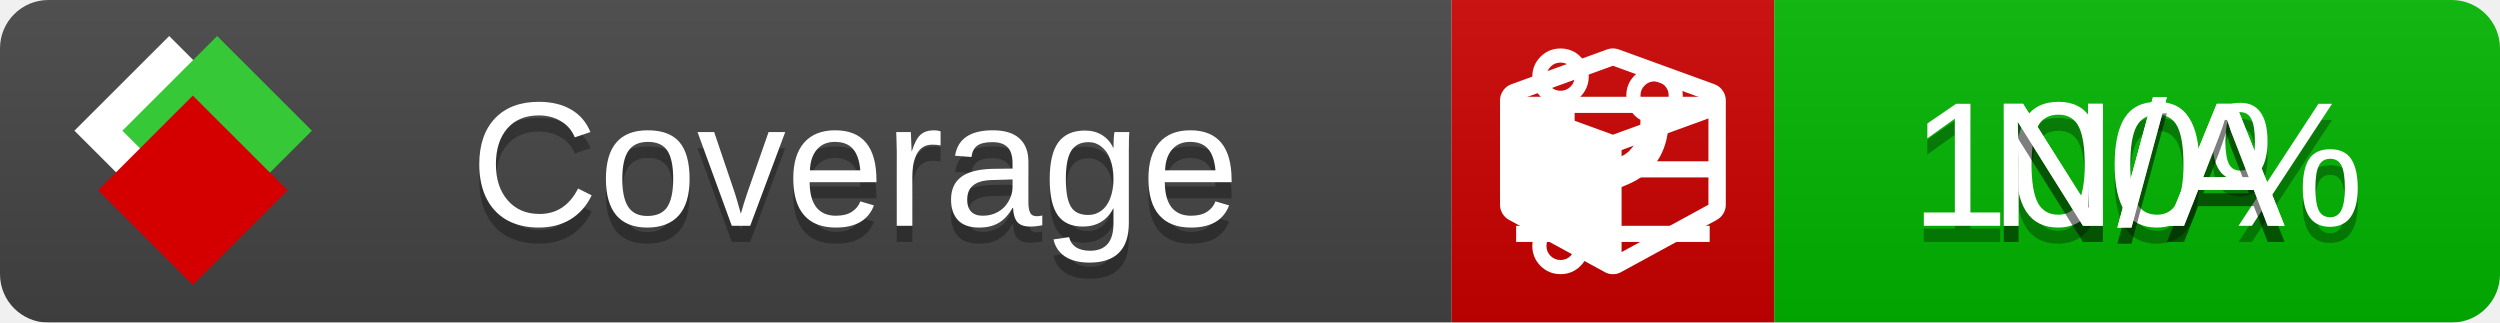
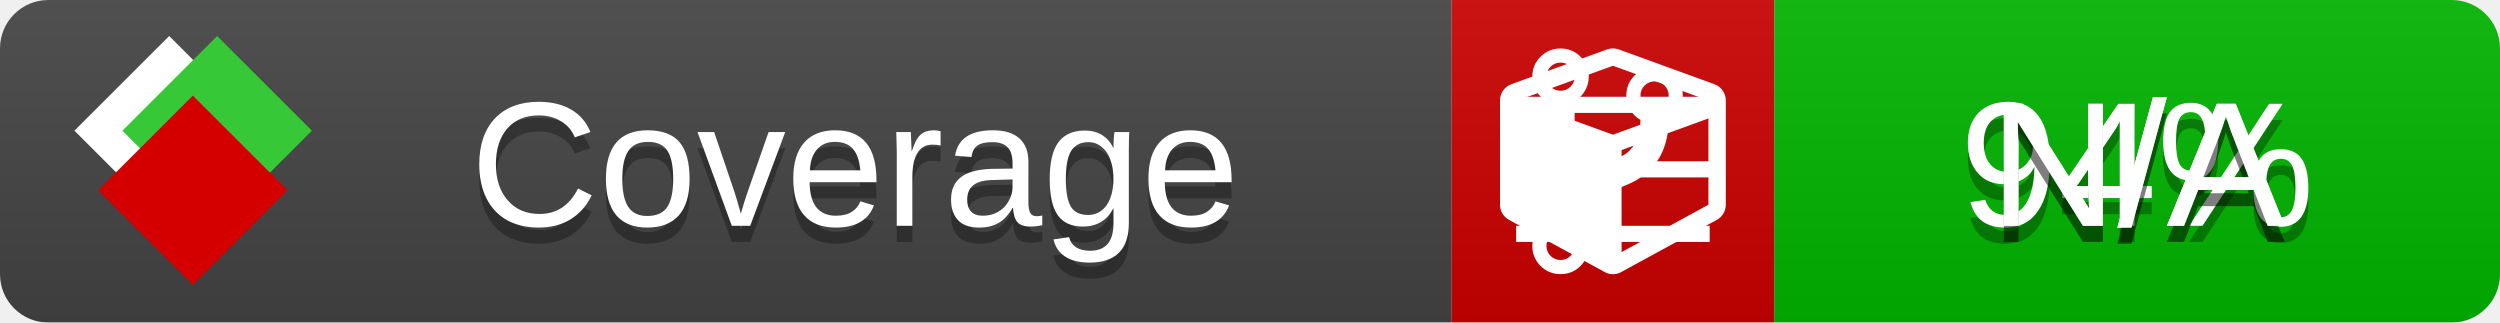
<svg xmlns="http://www.w3.org/2000/svg" xmlns:xlink="http://www.w3.org/1999/xlink" width="155" height="20">
  <style type="text/css">
          
            @keyframes fade1 {
                0% { visibility: visible; opacity: 1; }
               27% { visibility: visible; opacity: 1; }
               33% { visibility: hidden; opacity: 0; }
               60% { visibility: hidden; opacity: 0; }
               66% { visibility: hidden; opacity: 0; }
               93% { visibility: hidden; opacity: 0; }
              100% { visibility: visible; opacity: 1; }
            }
            @keyframes fade2 {
                0% { visibility: hidden; opacity: 0; }
               27% { visibility: hidden; opacity: 0; }
               33% { visibility: visible; opacity: 1; }
               60% { visibility: visible; opacity: 1; }
               66% { visibility: hidden; opacity: 0; }
               93% { visibility: hidden; opacity: 0; }
              100% { visibility: hidden; opacity: 0; }
            }
            @keyframes fade3 {
                0% { visibility: hidden; opacity: 0; }
               27% { visibility: hidden; opacity: 0; }
               33% { visibility: hidden; opacity: 0; }
               60% { visibility: hidden; opacity: 0; }
               66% { visibility: visible; opacity: 1; }
               93% { visibility: visible; opacity: 1; }
              100% { visibility: hidden; opacity: 0; }
            }
            .linecoverage {
                animation-duration: 15s;
                animation-name: fade1;
                animation-iteration-count: infinite;
            }
            .branchcoverage {
                animation-duration: 15s;
                animation-name: fade2;
                animation-iteration-count: infinite;
            }
            .methodcoverage {
                animation-duration: 15s;
                animation-name: fade3;
                animation-iteration-count: infinite;
            }
          
    </style>
  <defs>
    <linearGradient id="gradient" x2="0" y2="100%">
      <stop offset="0" stop-color="#bbb" stop-opacity=".1" />
      <stop offset="1" stop-opacity=".1" />
    </linearGradient>
    <linearGradient id="c">
      <stop offset="0" stop-color="#d40000" />
      <stop offset="1" stop-color="#ff2a2a" />
    </linearGradient>
    <linearGradient id="a">
      <stop offset="0" stop-color="#e0e0de" />
      <stop offset="1" stop-color="#fff" />
    </linearGradient>
    <linearGradient id="b">
      <stop offset="0" stop-color="#37c837" />
      <stop offset="1" stop-color="#217821" />
    </linearGradient>
    <linearGradient xlink:href="#a" id="e" x1="106.44" x2="69.96" y1="-11.96" y2="-46.84" gradientTransform="matrix(-.8426 -.00045 -.00045 -.8426 -94.27 -75.82)" gradientUnits="userSpaceOnUse" />
    <linearGradient xlink:href="#b" id="f" x1="56.19" x2="77.97" y1="-23.45" y2="10.62" gradientTransform="matrix(.8426 .00045 .00045 .8426 94.27 75.82)" gradientUnits="userSpaceOnUse" />
    <linearGradient xlink:href="#c" id="g" x1="79.98" x2="132.9" y1="10.79" y2="10.79" gradientTransform="matrix(.8426 .00045 .00045 .8426 94.27 75.82)" gradientUnits="userSpaceOnUse" />
    <mask id="mask">
      <rect width="155" height="20" rx="3" fill="#fff" />
    </mask>
    <g id="icon" transform="matrix(.04486 0 0 .04481 -.48 -.63)">
      <rect width="52.92" height="52.92" x="-109.72" y="-27.13" fill="url(#e)" transform="rotate(-135)" />
      <rect width="52.92" height="52.92" x="70.19" y="-39.18" fill="url(#f)" transform="rotate(45)" />
      <rect width="52.92" height="52.92" x="80.05" y="-15.74" fill="url(#g)" transform="rotate(45)" />
    </g>
  </defs>
  <g mask="url(#mask)">
    <rect x="0" y="0" width="90" height="20" fill="#444" />
    <rect x="90" y="0" width="20" height="20" fill="#c00" />
    <rect x="110" y="0" width="45" height="20" fill="#00B600" />
    <rect x="0" y="0" width="155" height="20" fill="url(#gradient)" />
  </g>
  <g>
    <path class="linecoverage" stroke="#fff" d="M94 6.5 h12 M94 10.5 h12 M94 14.5 h12" />
    <path class="branchcoverage" fill="#fff" d="m 97.628,15.247 q 0,-0.364 -0.255,-0.619 -0.255,-0.255 -0.619,-0.255 -0.364,0 -0.619,0.255 -0.255,0.255 -0.255,0.619 0,0.364 0.255,0.619 0.255,0.255 0.619,0.255 0.364,0 0.619,-0.255 0.255,-0.255 0.255,-0.619 z m 0,-10.493 q 0,-0.364 -0.255,-0.619 -0.255,-0.255 -0.619,-0.255 -0.364,0 -0.619,0.255 -0.255,0.255 -0.255,0.619 0,0.364 0.255,0.619 0.255,0.255 0.619,0.255 0.364,0 0.619,-0.255 0.255,-0.255 0.255,-0.619 z m 5.83,1.166 q 0,-0.364 -0.255,-0.619 -0.255,-0.255 -0.619,-0.255 -0.364,0 -0.619,0.255 -0.255,0.255 -0.255,0.619 0,0.364 0.255,0.619 0.255,0.255 0.619,0.255 0.364,0 0.619,-0.255 0.255,-0.255 0.255,-0.619 z m 0.874,0 q 0,0.474 -0.237,0.879 -0.237,0.405 -0.638,0.633 -0.018,2.614 -2.059,3.771 -0.619,0.346 -1.849,0.738 -1.166,0.364 -1.544,0.647 -0.378,0.282 -0.378,0.911 l 0,0.237 q 0.401,0.228 0.638,0.633 0.237,0.405 0.237,0.879 0,0.729 -0.51,1.239 -0.51,0.51 -1.239,0.51 -0.729,0 -1.239,-0.51 -0.51,-0.51 -0.51,-1.239 0,-0.474 0.237,-0.879 0.237,-0.405 0.638,-0.633 l 0,-7.469 q -0.401,-0.228 -0.638,-0.633 -0.237,-0.405 -0.237,-0.879 0,-0.729 0.51,-1.239 0.51,-0.51 1.239,-0.51 0.729,0 1.239,0.51 0.51,0.51 0.51,1.239 0,0.474 -0.237,0.879 -0.237,0.405 -0.638,0.633 l 0,4.527 q 0.492,-0.237 1.403,-0.519 0.501,-0.155 0.797,-0.269 0.296,-0.114 0.642,-0.282 0.346,-0.169 0.537,-0.36 0.191,-0.191 0.369,-0.465 0.178,-0.273 0.255,-0.633 0.077,-0.36 0.077,-0.833 -0.401,-0.228 -0.638,-0.633 -0.237,-0.405 -0.237,-0.879 0,-0.729 0.51,-1.239 0.51,-0.51 1.239,-0.51 0.729,0 1.239,0.51 0.51,0.51 0.51,1.239 z" />
    <path class="methodcoverage" fill="#fff" d="m 100.538,15.629 5.385,-2.936 v -5.351 l -5.385,1.96 z M 100,8.351 105.873,6.214 100,4.077 94.127,6.214 Z m 7,-2.12 v 6.462 q 0,0.294 -0.151,0.547 -0.151,0.252 -0.412,0.395 l -5.923,3.231 q -0.236,0.135 -0.513,0.135 -0.278,0 -0.513,-0.135 l -5.923,-3.231 Q 93.303,13.492 93.151,13.239 93,12.987 93,12.692 v -6.462 q 0,-0.337 0.194,-0.614 0.194,-0.278 0.513,-0.395 l 5.923,-2.154 q 0.185,-0.067 0.37,-0.067 0.185,0 0.37,0.067 l 5.923,2.154 q 0.32,0.118 0.513,0.395 Q 107,5.894 107,6.231 Z" />
  </g>
  <g fill="#fff" text-anchor="middle" font-family="Verdana,Arial,Geneva,sans-serif" font-size="11">
    <a xlink:href="https://github.com/danielpalme/ReportGenerator" target="_top">
      <use xlink:href="#icon" transform="translate(3,1) scale(3.5)" />
    </a>
    <text x="53" y="15" fill="#010101" fill-opacity=".3">Coverage</text>
    <text x="53" y="14" fill="#fff">Coverage</text>
-     <text class="linecoverage" x="132.5" y="15" fill="#010101" fill-opacity=".3">100%</text>
-     <text class="linecoverage" x="132.5" y="14">100%</text>
+     <text class="linecoverage" x="132.5" y="15" fill="#010101" fill-opacity=".3">94%</text>
+     <text class="linecoverage" x="132.5" y="14">94%</text>
    <text class="branchcoverage" x="132.5" y="15" fill="#010101" fill-opacity=".3">N/A</text>
    <text class="branchcoverage" x="132.5" y="14">N/A</text>
    <text class="methodcoverage" x="132.5" y="15" fill="#010101" fill-opacity=".3">N/A</text>
    <text class="methodcoverage" x="132.5" y="14">N/A</text>
  </g>
  <g>
    <rect class="linecoverage" x="90" y="0" width="65" height="20" fill-opacity="0" />
    <rect class="branchcoverage" x="90" y="0" width="65" height="20" fill-opacity="0" />
    <rect class="methodcoverage" x="90" y="0" width="65" height="20" fill-opacity="0" />
  </g>
</svg>
